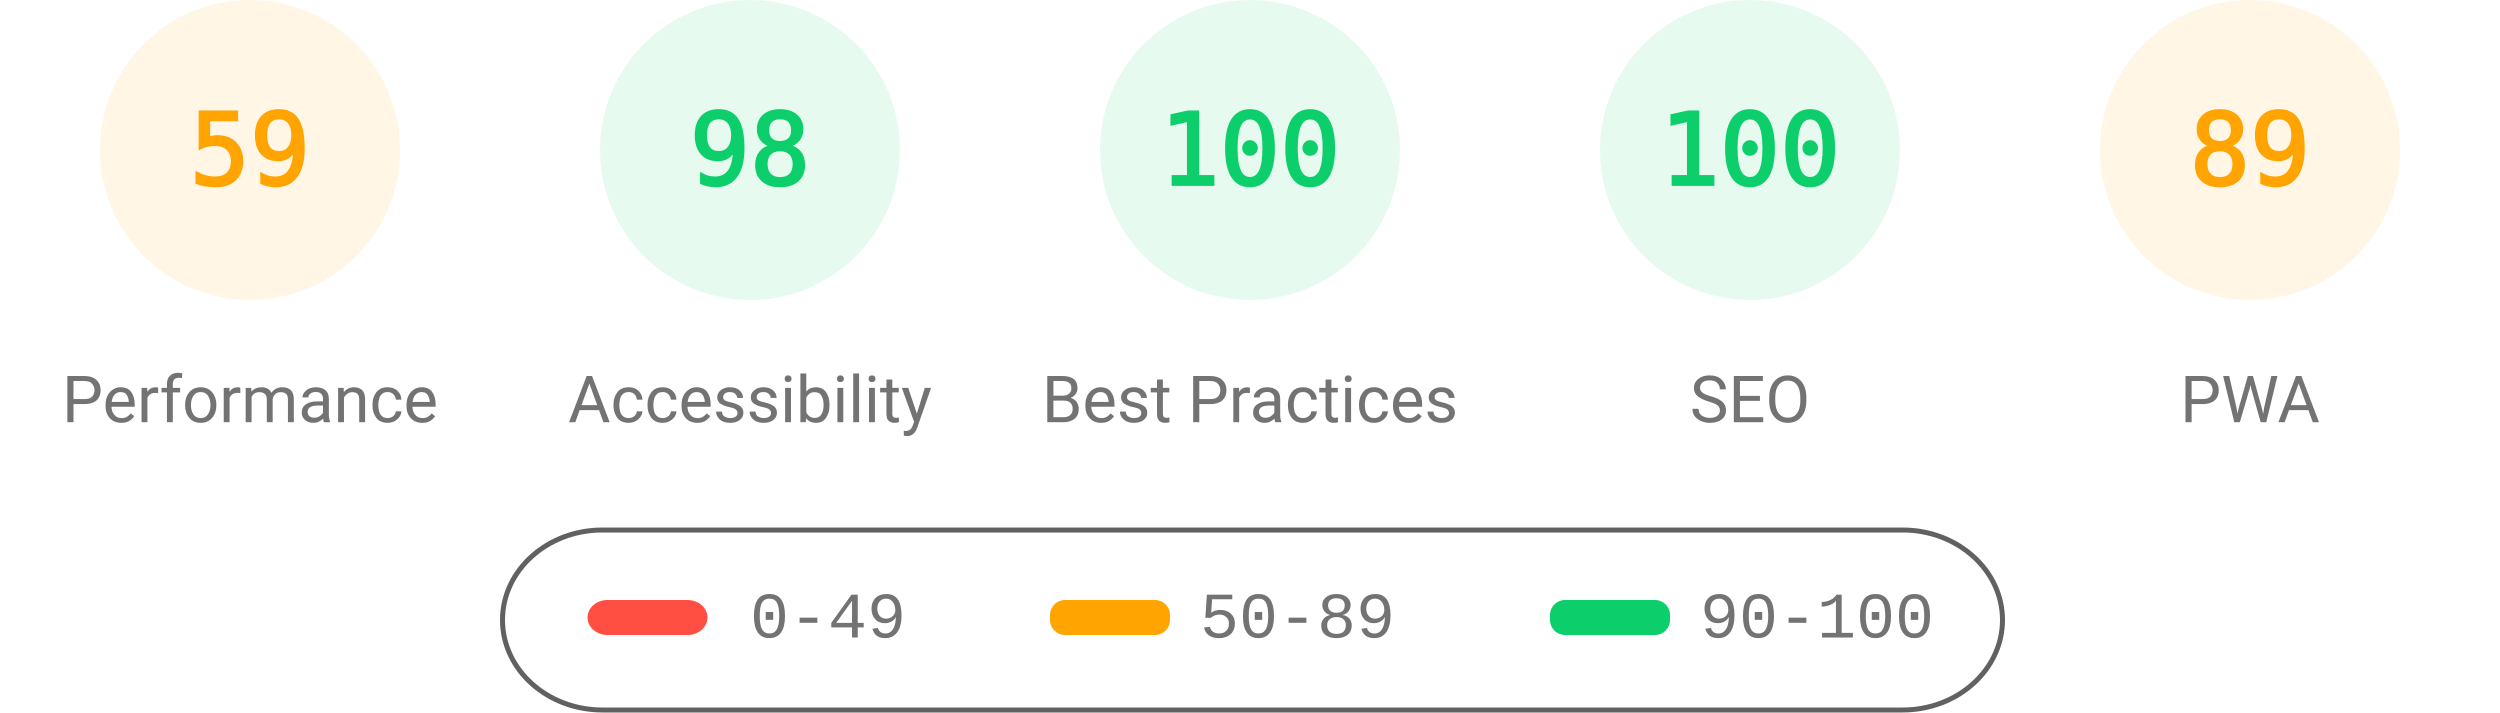
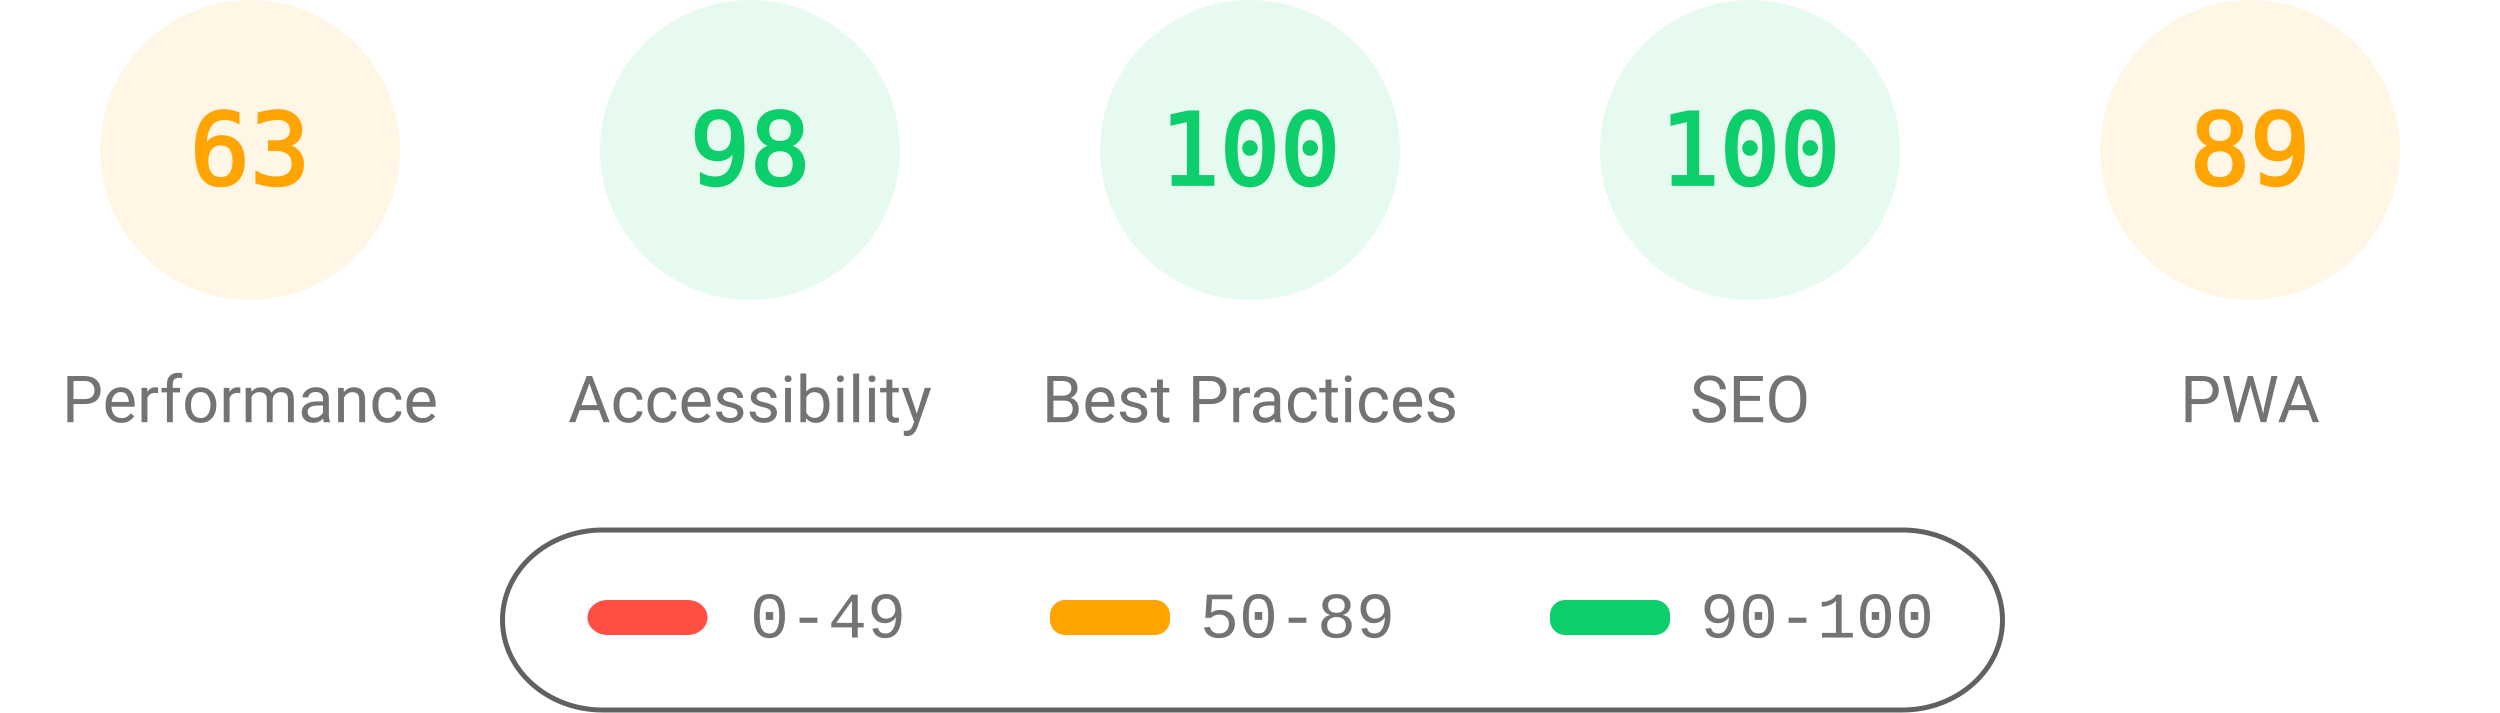
<svg xmlns="http://www.w3.org/2000/svg" fill="none" width="1000" height="285">
  <style>.gauge-base{opacity:.1}.gauge-arc{fill:none;animation-delay:250ms;stroke-linecap:round;transform:rotate(-90deg);transform-origin:100px 60px;animation:load-gauge 1s ease forwards}.guage-text{font-size:40px;font-family:monospace;text-align:center}.guage-red{color:#ff4e42;fill:#ff4e42;stroke:#ff4e42}.guage-orange{color:#ffa400;fill:#ffa400;stroke:#ffa400}.guage-green{color:#0cce6b;fill:#0cce6b;stroke:#0cce6b}.guage-undefined{color:#5c5c5c;fill:#5c5c5c;stroke:#5c5c5c}.guage-title{color:#737373;fill:#737373;stroke:none;font-size:26px;line-height:26px;font-family:Roboto,Halvetica,Arial,sans-serif}@keyframes load-gauge{from{stroke-dasharray:0 352.858}}</style>
  <svg class="guage-div guage-perf guage-orange" viewBox="0 0 200 200" width="200" height="200">
    <circle class="gauge-base" r="56" cx="100" cy="60" stroke-width="8" />
-     <circle class="gauge-arc guage-arc-1" r="56" cx="100" cy="60" stroke-width="8" style="stroke-dasharray:207.596,351.858" />
-     <text class="guage-text" x="100" y="60" alignment-baseline="central" dominant-baseline="central" text-anchor="middle">59</text>
+     <circle class="gauge-arc guage-arc-1" r="56" cx="100" cy="60" stroke-width="8" style="stroke-dasharray:221.671,351.858" />
+     <text class="guage-text" x="100" y="60" alignment-baseline="central" dominant-baseline="central" text-anchor="middle">63</text>
    <text class="guage-title" x="100" y="160" alignment-baseline="central" dominant-baseline="central" text-anchor="middle">Performance</text>
  </svg>
  <svg class="guage-div guage-acc guage-green" viewBox="0 0 200 200" width="200" height="200" x="200">
    <circle class="gauge-base" r="56" cx="100" cy="60" stroke-width="8" />
    <circle class="gauge-arc guage-arc-2" r="56" cx="100" cy="60" stroke-width="8" style="stroke-dasharray:344.821,351.858" />
    <text class="guage-text" x="100" y="60" alignment-baseline="central" dominant-baseline="central" text-anchor="middle">98</text>
    <text class="guage-title" x="100" y="160" alignment-baseline="central" dominant-baseline="central" text-anchor="middle">Accessibility</text>
  </svg>
  <svg class="guage-div guage-best guage-green" viewBox="0 0 200 200" width="200" height="200" x="400">
    <circle class="gauge-base" r="56" cx="100" cy="60" stroke-width="8" />
    <circle class="gauge-arc guage-arc-3" r="56" cx="100" cy="60" stroke-width="8" style="stroke-dasharray:351.858,351.858" />
    <text class="guage-text" x="100" y="60" alignment-baseline="central" dominant-baseline="central" text-anchor="middle">100</text>
    <text class="guage-title" x="100" y="160" alignment-baseline="central" dominant-baseline="central" text-anchor="middle">Best Practices</text>
  </svg>
  <svg class="guage-div guage-seo guage-green" viewBox="0 0 200 200" width="200" height="200" x="600">
    <circle class="gauge-base" r="56" cx="100" cy="60" stroke-width="8" />
    <circle class="gauge-arc guage-arc-4" r="56" cx="100" cy="60" stroke-width="8" style="stroke-dasharray:351.858,351.858" />
    <text class="guage-text" x="100" y="60" alignment-baseline="central" dominant-baseline="central" text-anchor="middle">100</text>
    <text class="guage-title" x="100" y="160" alignment-baseline="central" dominant-baseline="central" text-anchor="middle">SEO</text>
  </svg>
  <svg class="guage-div guage-pwa guage-orange" viewBox="0 0 200 200" width="200" height="200" x="800">
    <circle class="gauge-base" r="56" cx="100" cy="60" stroke-width="8" />
    <circle class="gauge-arc guage-arc-4" r="56" cx="100" cy="60" stroke-width="8" style="stroke-dasharray:313.154,351.858" />
    <text class="guage-text" x="100" y="60" alignment-baseline="central" dominant-baseline="central" text-anchor="middle">89</text>
    <text class="guage-title" x="100" y="160" alignment-baseline="central" dominant-baseline="central" text-anchor="middle">PWA</text>
  </svg>
  <svg width="604" height="76" x="200" y="210">
    <path fill="none" id="canvas_background" d="M-1-1h604v80H-1z" />
    <rect fill-opacity="0" stroke="#616161" stroke-width="2" rx="40" id="svg_2" height="72" width="600" y="2" x="1" fill="#000" />
    <rect stroke="#000" rx="8" id="svg_3" height="14" width="48" y="30" x="35" stroke-opacity="null" stroke-width="0" fill="#ff4e42" />
    <rect stroke="#000" rx="6" id="svg_4" height="14" width="48" y="30" x="220" stroke-opacity="null" stroke-width="0" fill="#ffa400" />
    <rect stroke="#000" rx="6" id="svg_5" height="14" width="48" y="30" x="420" stroke-opacity="null" stroke-width="0" fill="#0cce6b" />
    <text xml:space="preserve" text-anchor="start" font-family="'Courier New', Courier, monospace" font-size="26" id="svg_6" y="45" x="100" stroke-opacity="null" stroke-width="0" stroke="#000" fill="#737373">0-49</text>
    <text xml:space="preserve" text-anchor="start" font-family="'Courier New', Courier, monospace" font-size="26" id="svg_7" y="45" x="280" stroke-opacity="null" stroke-width="0" stroke="#000" fill="#737373">50-89</text>
    <text xml:space="preserve" text-anchor="start" font-family="'Courier New', Courier, monospace" font-size="26" id="svg_8" y="45" x="480" stroke-opacity="null" stroke-width="0" stroke="#000" fill="#737373">90-100</text>
  </svg>
</svg>
